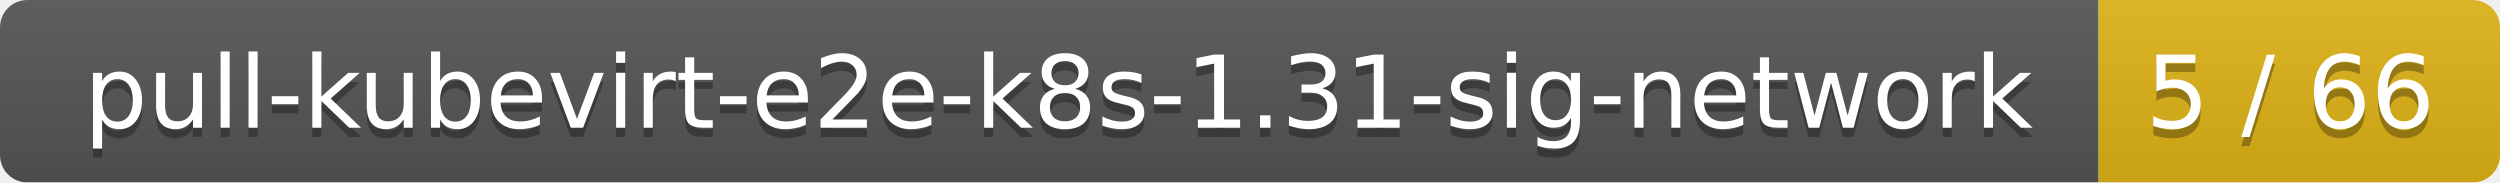
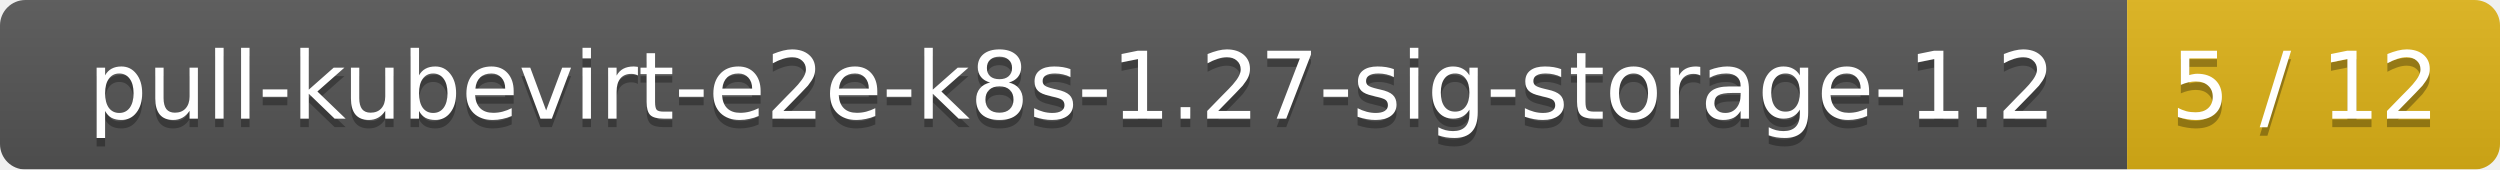
- <svg xmlns="http://www.w3.org/2000/svg" width="274" height="20">
+ <svg xmlns="http://www.w3.org/2000/svg" width="295" height="20">
  <linearGradient id="smooth" x2="0" y2="100%">
    <stop offset="0" stop-color="#bbb" stop-opacity=".1" />
    <stop offset="1" stop-opacity=".1" />
  </linearGradient>
  <mask id="round">
-     <rect width="274" height="20" rx="3" fill="#fff" />
+     <rect width="295" height="20" rx="3" fill="#fff" />
  </mask>
  <g mask="url(#round)">
-     <rect width="230" height="20" fill="#555" />
-     <rect x="230" width="44" height="20" fill="#dfb317" />
-     <rect width="274" height="20" fill="url(#smooth)" />
+     <rect width="251" height="20" fill="#555" />
+     <rect x="251" width="44" height="20" fill="#dfb317" />
+     <rect width="295" height="20" fill="url(#smooth)" />
  </g>
  <g fill="#fff" text-anchor="middle" font-family="DejaVu Sans,Verdana,Geneva,sans-serif" font-size="11">
-     <text x="116" y="15" fill="#010101" fill-opacity=".3">pull-kubevirt-e2e-k8s-1.31-sig-network</text>
-     <text x="116" y="14">pull-kubevirt-e2e-k8s-1.31-sig-network</text>
-     <text x="251" y="15" fill="#010101" fill-opacity=".3">5 / 66</text>
-     <text x="251" y="14">5 / 66</text>
+     <text x="126.5" y="15" fill="#010101" fill-opacity=".3">pull-kubevirt-e2e-k8s-1.27-sig-storage-1.2</text>
+     <text x="126.5" y="14">pull-kubevirt-e2e-k8s-1.27-sig-storage-1.2</text>
+     <text x="272" y="15" fill="#010101" fill-opacity=".3">5 / 12</text>
+     <text x="272" y="14">5 / 12</text>
  </g>
</svg>
